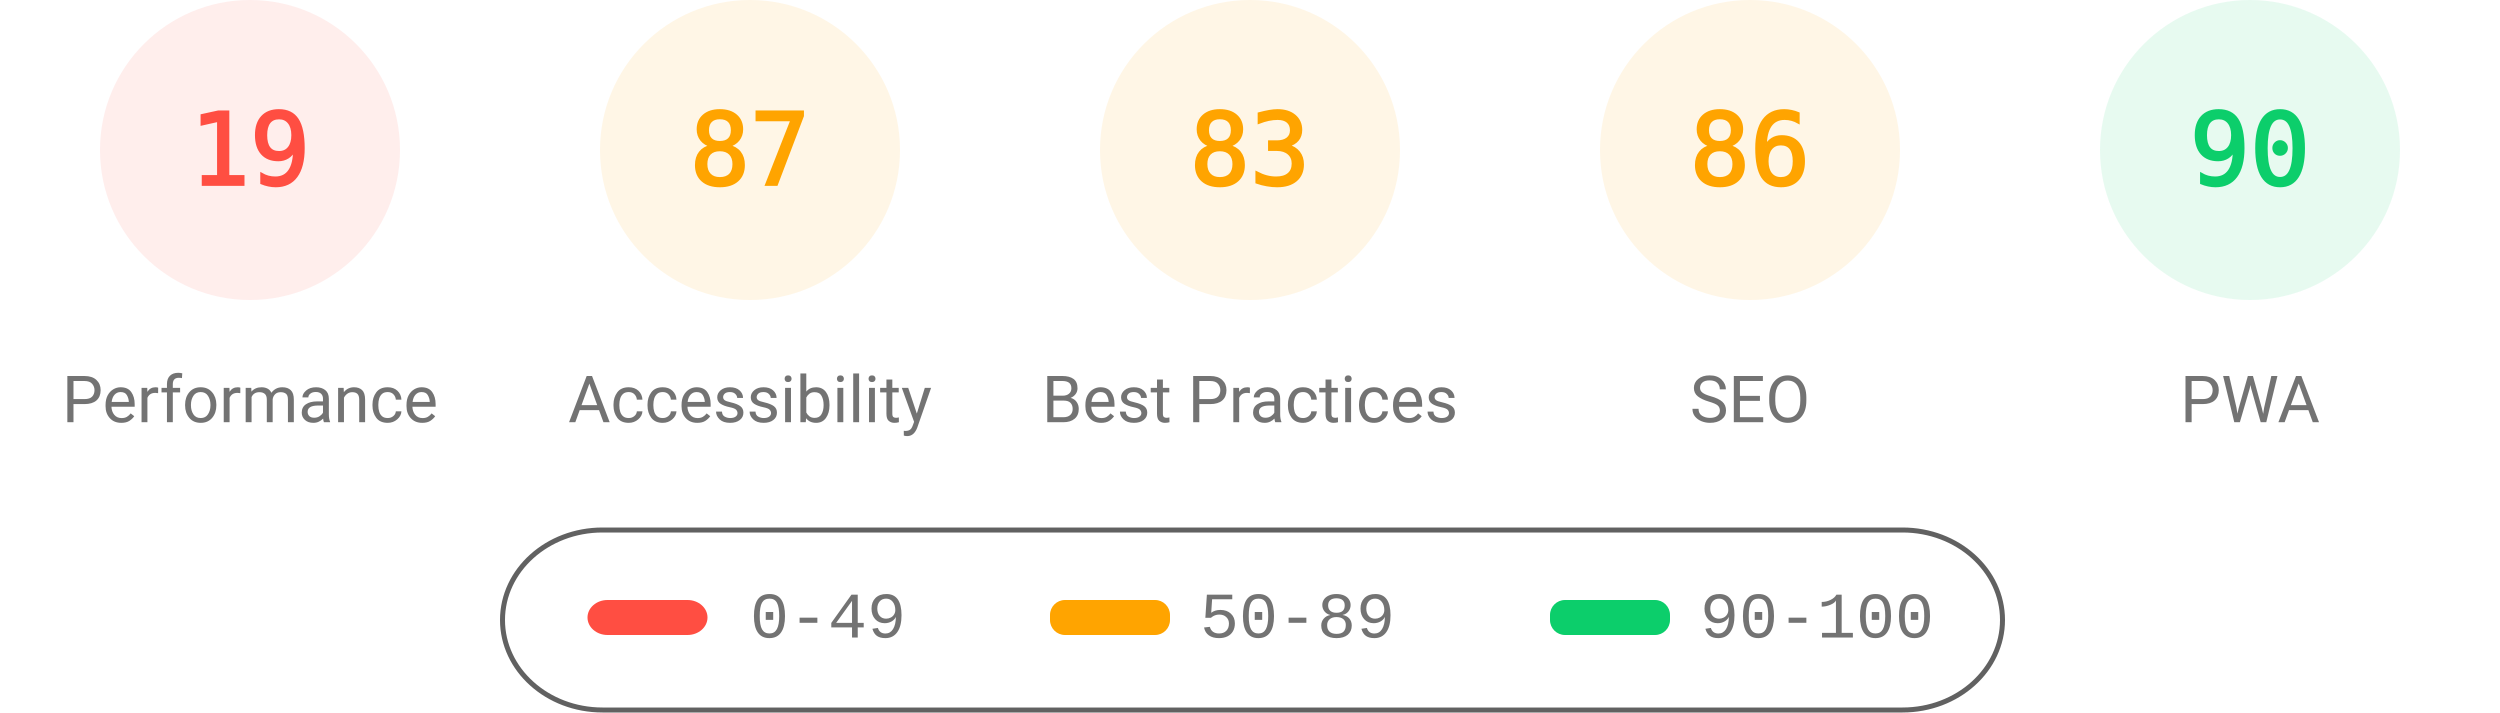
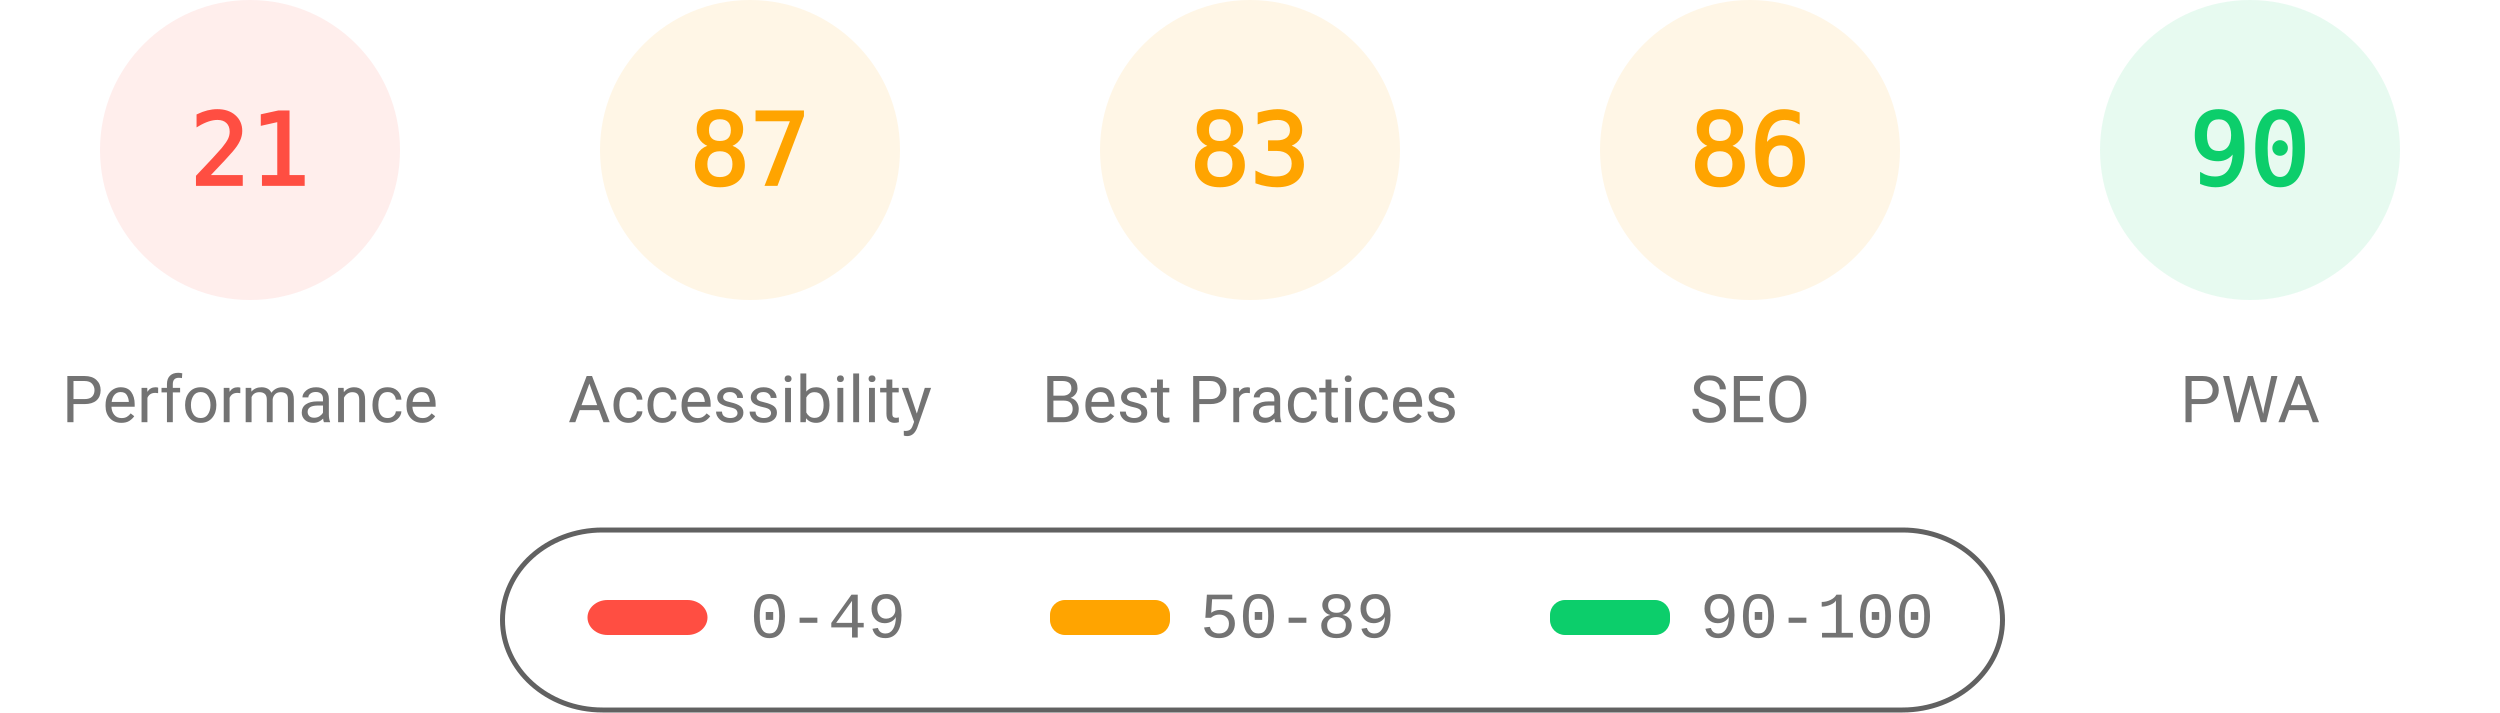
<svg xmlns="http://www.w3.org/2000/svg" fill="none" width="1000" height="285">
  <style>.gauge-base{opacity:.1}.gauge-arc{fill:none;animation-delay:250ms;stroke-linecap:round;transform:rotate(-90deg);transform-origin:100px 60px;animation:load-gauge 1s ease forwards}.guage-text{font-size:40px;font-family:monospace;text-align:center}.guage-red{color:#ff4e42;fill:#ff4e42;stroke:#ff4e42}.guage-orange{color:#ffa400;fill:#ffa400;stroke:#ffa400}.guage-green{color:#0cce6b;fill:#0cce6b;stroke:#0cce6b}.guage-undefined{color:#5c5c5c;fill:#5c5c5c;stroke:#5c5c5c}.guage-title{color:#737373;fill:#737373;stroke:none;font-size:26px;line-height:26px;font-family:Roboto,Halvetica,Arial,sans-serif}@keyframes load-gauge{from{stroke-dasharray:0 352.858}}</style>
  <svg class="guage-div guage-perf guage-red" viewBox="0 0 200 200" width="200" height="200">
    <circle class="gauge-base" r="56" cx="100" cy="60" stroke-width="8" />
-     <circle class="gauge-arc guage-arc-1" r="56" cx="100" cy="60" stroke-width="8" style="stroke-dasharray:66.853,351.858" />
-     <text class="guage-text" x="100" y="60" alignment-baseline="central" dominant-baseline="central" text-anchor="middle">19</text>
+     <circle class="gauge-arc guage-arc-1" r="56" cx="100" cy="60" stroke-width="8" style="stroke-dasharray:73.89,351.858" />
+     <text class="guage-text" x="100" y="60" alignment-baseline="central" dominant-baseline="central" text-anchor="middle">21</text>
    <text class="guage-title" x="100" y="160" alignment-baseline="central" dominant-baseline="central" text-anchor="middle">Performance</text>
  </svg>
  <svg class="guage-div guage-acc guage-orange" viewBox="0 0 200 200" width="200" height="200" x="200">
    <circle class="gauge-base" r="56" cx="100" cy="60" stroke-width="8" />
    <circle class="gauge-arc guage-arc-2" r="56" cx="100" cy="60" stroke-width="8" style="stroke-dasharray:306.116,351.858" />
    <text class="guage-text" x="100" y="60" alignment-baseline="central" dominant-baseline="central" text-anchor="middle">87</text>
    <text class="guage-title" x="100" y="160" alignment-baseline="central" dominant-baseline="central" text-anchor="middle">Accessibility</text>
  </svg>
  <svg class="guage-div guage-best guage-orange" viewBox="0 0 200 200" width="200" height="200" x="400">
    <circle class="gauge-base" r="56" cx="100" cy="60" stroke-width="8" />
    <circle class="gauge-arc guage-arc-3" r="56" cx="100" cy="60" stroke-width="8" style="stroke-dasharray:292.042,351.858" />
    <text class="guage-text" x="100" y="60" alignment-baseline="central" dominant-baseline="central" text-anchor="middle">83</text>
    <text class="guage-title" x="100" y="160" alignment-baseline="central" dominant-baseline="central" text-anchor="middle">Best Practices</text>
  </svg>
  <svg class="guage-div guage-seo guage-orange" viewBox="0 0 200 200" width="200" height="200" x="600">
    <circle class="gauge-base" r="56" cx="100" cy="60" stroke-width="8" />
    <circle class="gauge-arc guage-arc-4" r="56" cx="100" cy="60" stroke-width="8" style="stroke-dasharray:302.598,351.858" />
    <text class="guage-text" x="100" y="60" alignment-baseline="central" dominant-baseline="central" text-anchor="middle">86</text>
    <text class="guage-title" x="100" y="160" alignment-baseline="central" dominant-baseline="central" text-anchor="middle">SEO</text>
  </svg>
  <svg class="guage-div guage-pwa guage-green" viewBox="0 0 200 200" width="200" height="200" x="800">
    <circle class="gauge-base" r="56" cx="100" cy="60" stroke-width="8" />
    <circle class="gauge-arc guage-arc-4" r="56" cx="100" cy="60" stroke-width="8" style="stroke-dasharray:316.672,351.858" />
    <text class="guage-text" x="100" y="60" alignment-baseline="central" dominant-baseline="central" text-anchor="middle">90</text>
    <text class="guage-title" x="100" y="160" alignment-baseline="central" dominant-baseline="central" text-anchor="middle">PWA</text>
  </svg>
  <svg width="604" height="76" x="200" y="210">
    <path fill="none" id="canvas_background" d="M-1-1h604v80H-1z" />
    <rect fill-opacity="0" stroke="#616161" stroke-width="2" rx="40" id="svg_2" height="72" width="600" y="2" x="1" fill="#000" />
    <rect stroke="#000" rx="8" id="svg_3" height="14" width="48" y="30" x="35" stroke-opacity="null" stroke-width="0" fill="#ff4e42" />
    <rect stroke="#000" rx="6" id="svg_4" height="14" width="48" y="30" x="220" stroke-opacity="null" stroke-width="0" fill="#ffa400" />
    <rect stroke="#000" rx="6" id="svg_5" height="14" width="48" y="30" x="420" stroke-opacity="null" stroke-width="0" fill="#0cce6b" />
    <text xml:space="preserve" text-anchor="start" font-family="'Courier New', Courier, monospace" font-size="26" id="svg_6" y="45" x="100" stroke-opacity="null" stroke-width="0" stroke="#000" fill="#737373">0-49</text>
    <text xml:space="preserve" text-anchor="start" font-family="'Courier New', Courier, monospace" font-size="26" id="svg_7" y="45" x="280" stroke-opacity="null" stroke-width="0" stroke="#000" fill="#737373">50-89</text>
    <text xml:space="preserve" text-anchor="start" font-family="'Courier New', Courier, monospace" font-size="26" id="svg_8" y="45" x="480" stroke-opacity="null" stroke-width="0" stroke="#000" fill="#737373">90-100</text>
  </svg>
</svg>
